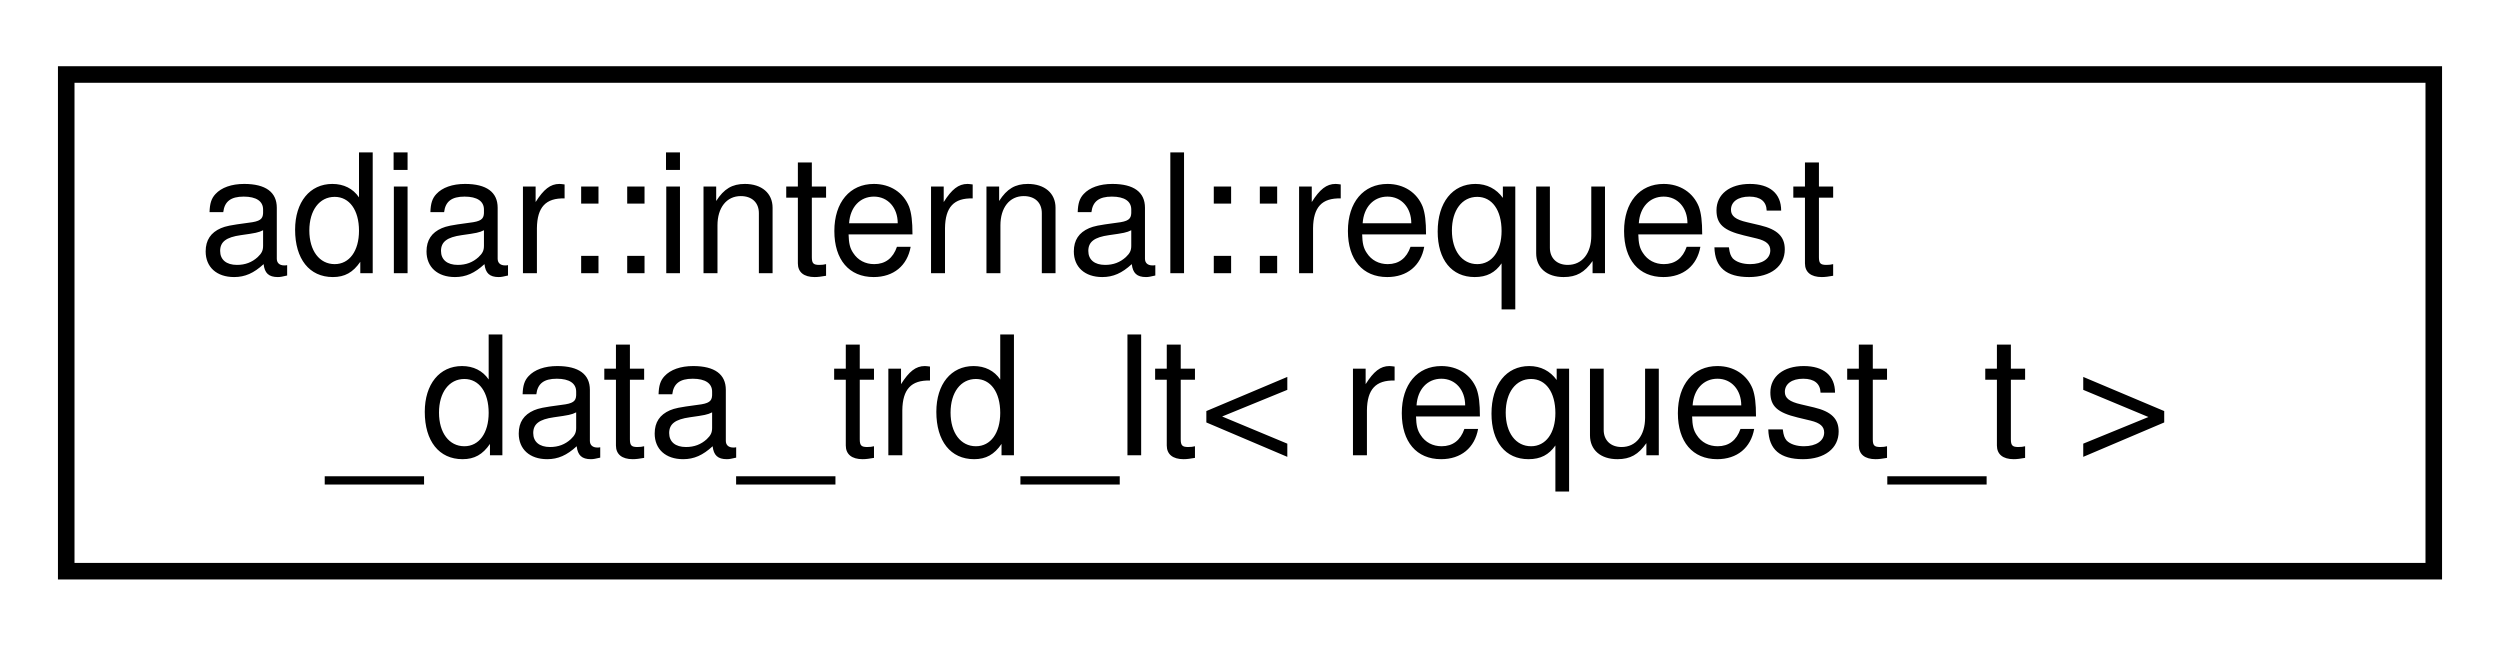
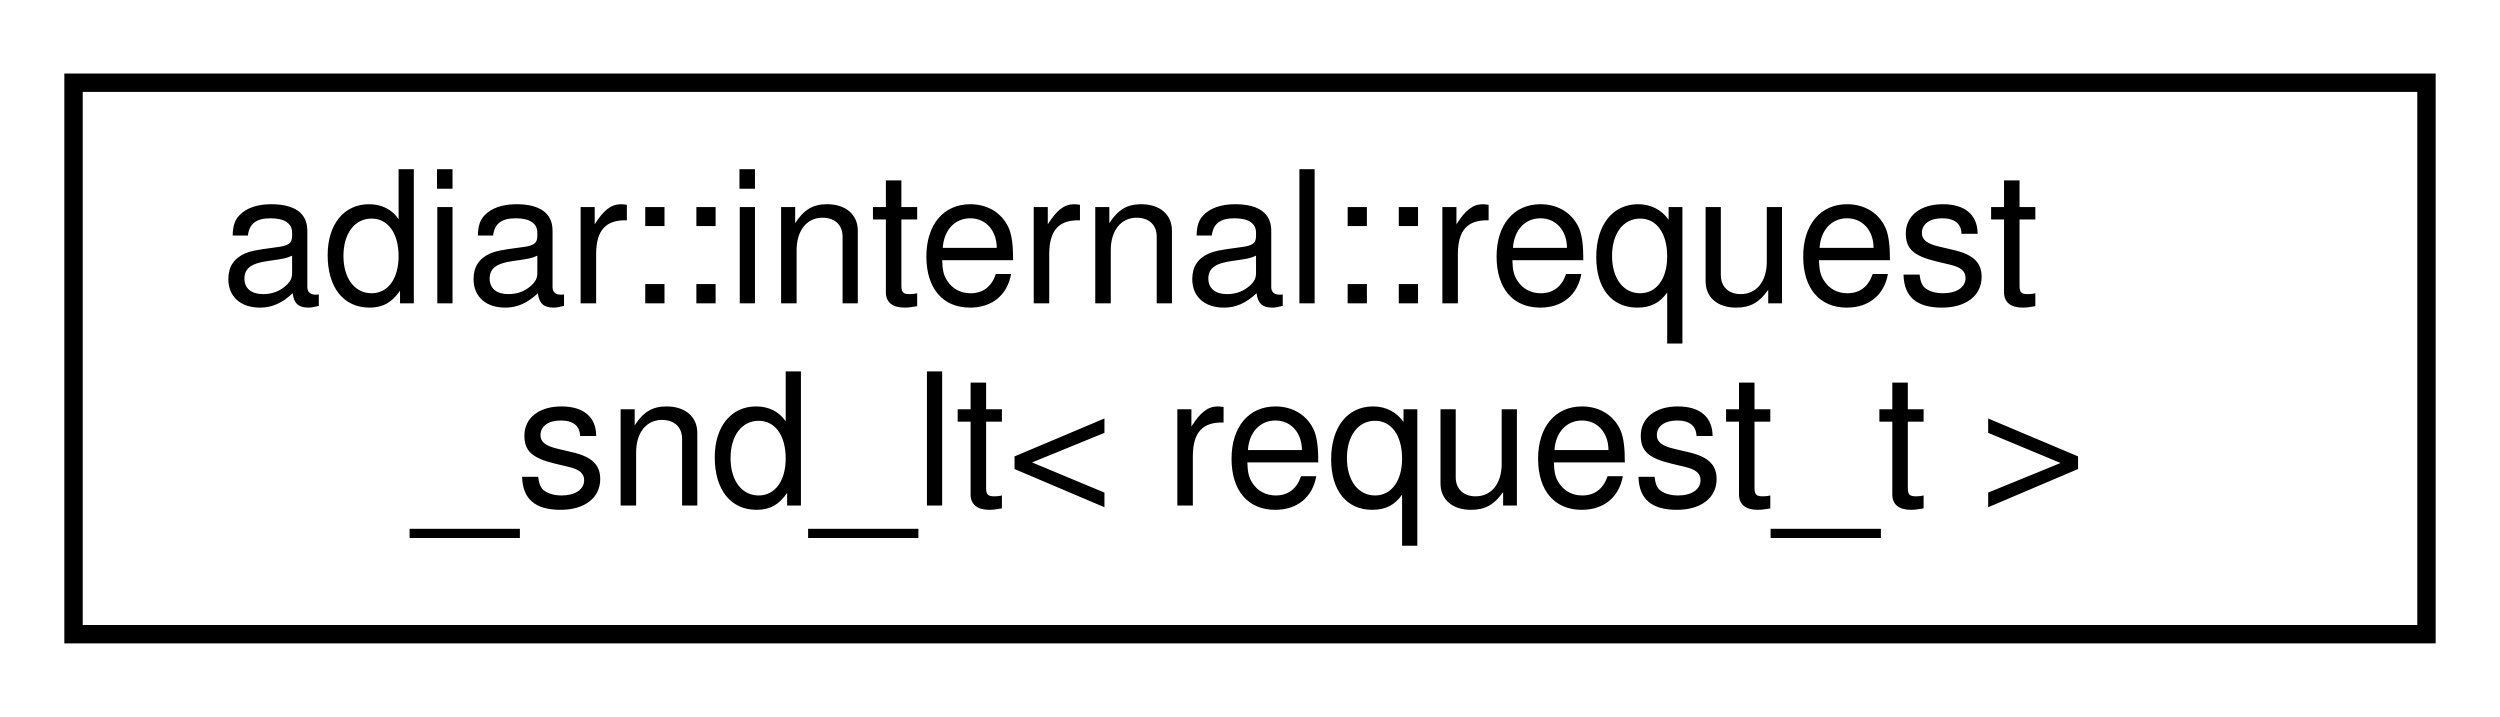
- <svg xmlns="http://www.w3.org/2000/svg" xmlns:xlink="http://www.w3.org/1999/xlink" width="151pt" height="39pt" viewBox="0.00 0.00 151.00 39.00">
+ <svg xmlns="http://www.w3.org/2000/svg" xmlns:xlink="http://www.w3.org/1999/xlink" width="136pt" height="39pt" viewBox="0.00 0.00 136.00 39.00">
  <g id="graph0" class="graph" transform="scale(1 1) rotate(0) translate(4 35)">
    <g id="node1" class="node">
      <g id="a_node1">
-         <a xlink:href="structadiar_1_1internal_1_1request__data__trd__lt.html" target="_top" xlink:title=" ">
-           <polygon fill="none" stroke="black" points="0,-0.5 0,-30.5 143,-30.5 143,-0.5 0,-0.5" />
+         <a xlink:href="structadiar_1_1internal_1_1request__snd__lt.html" target="_top" xlink:title=" ">
+           <polygon fill="none" stroke="black" points="0,-0.5 0,-30.5 128,-30.5 128,-0.5 0,-0.5" />
          <text text-anchor="start" x="8" y="-18.5" font-family="Helvetica,sans-Serif" font-size="10.00">adiar::internal::request</text>
-           <text text-anchor="middle" x="71.5" y="-7.5" font-family="Helvetica,sans-Serif" font-size="10.00">_data_trd_lt&lt; request_t &gt;</text>
+           <text text-anchor="middle" x="64" y="-7.5" font-family="Helvetica,sans-Serif" font-size="10.00">_snd_lt&lt; request_t &gt;</text>
        </a>
      </g>
    </g>
  </g>
</svg>
